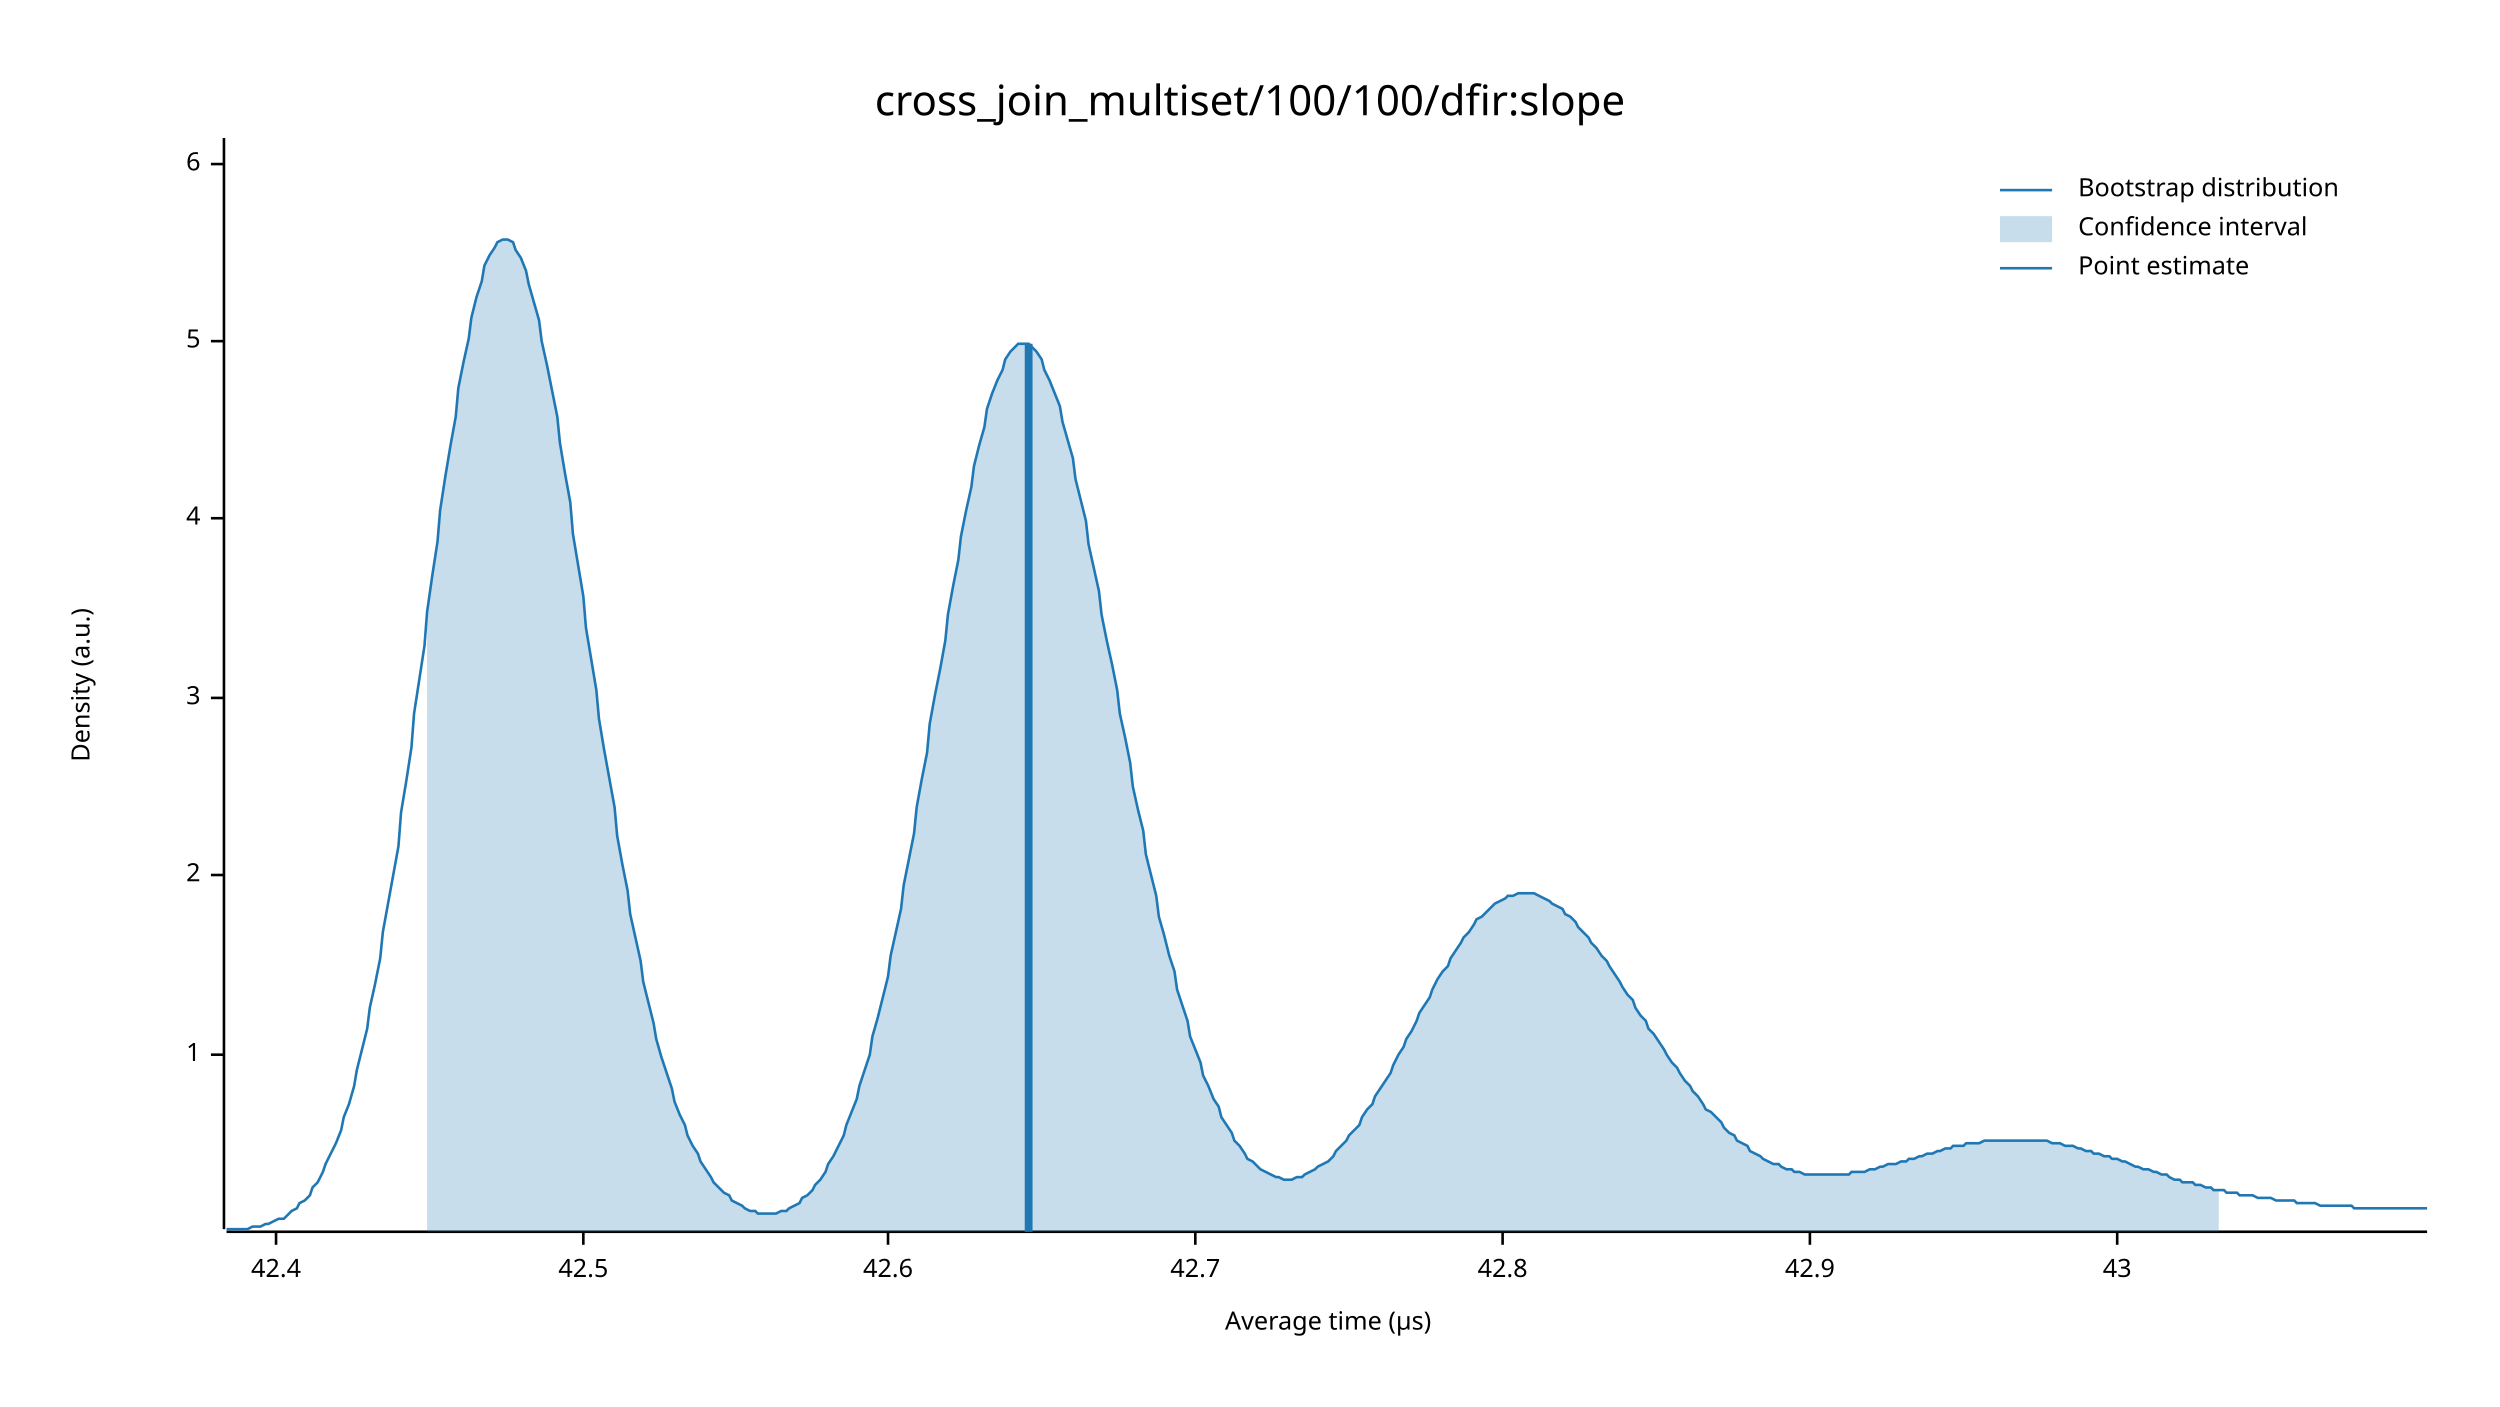
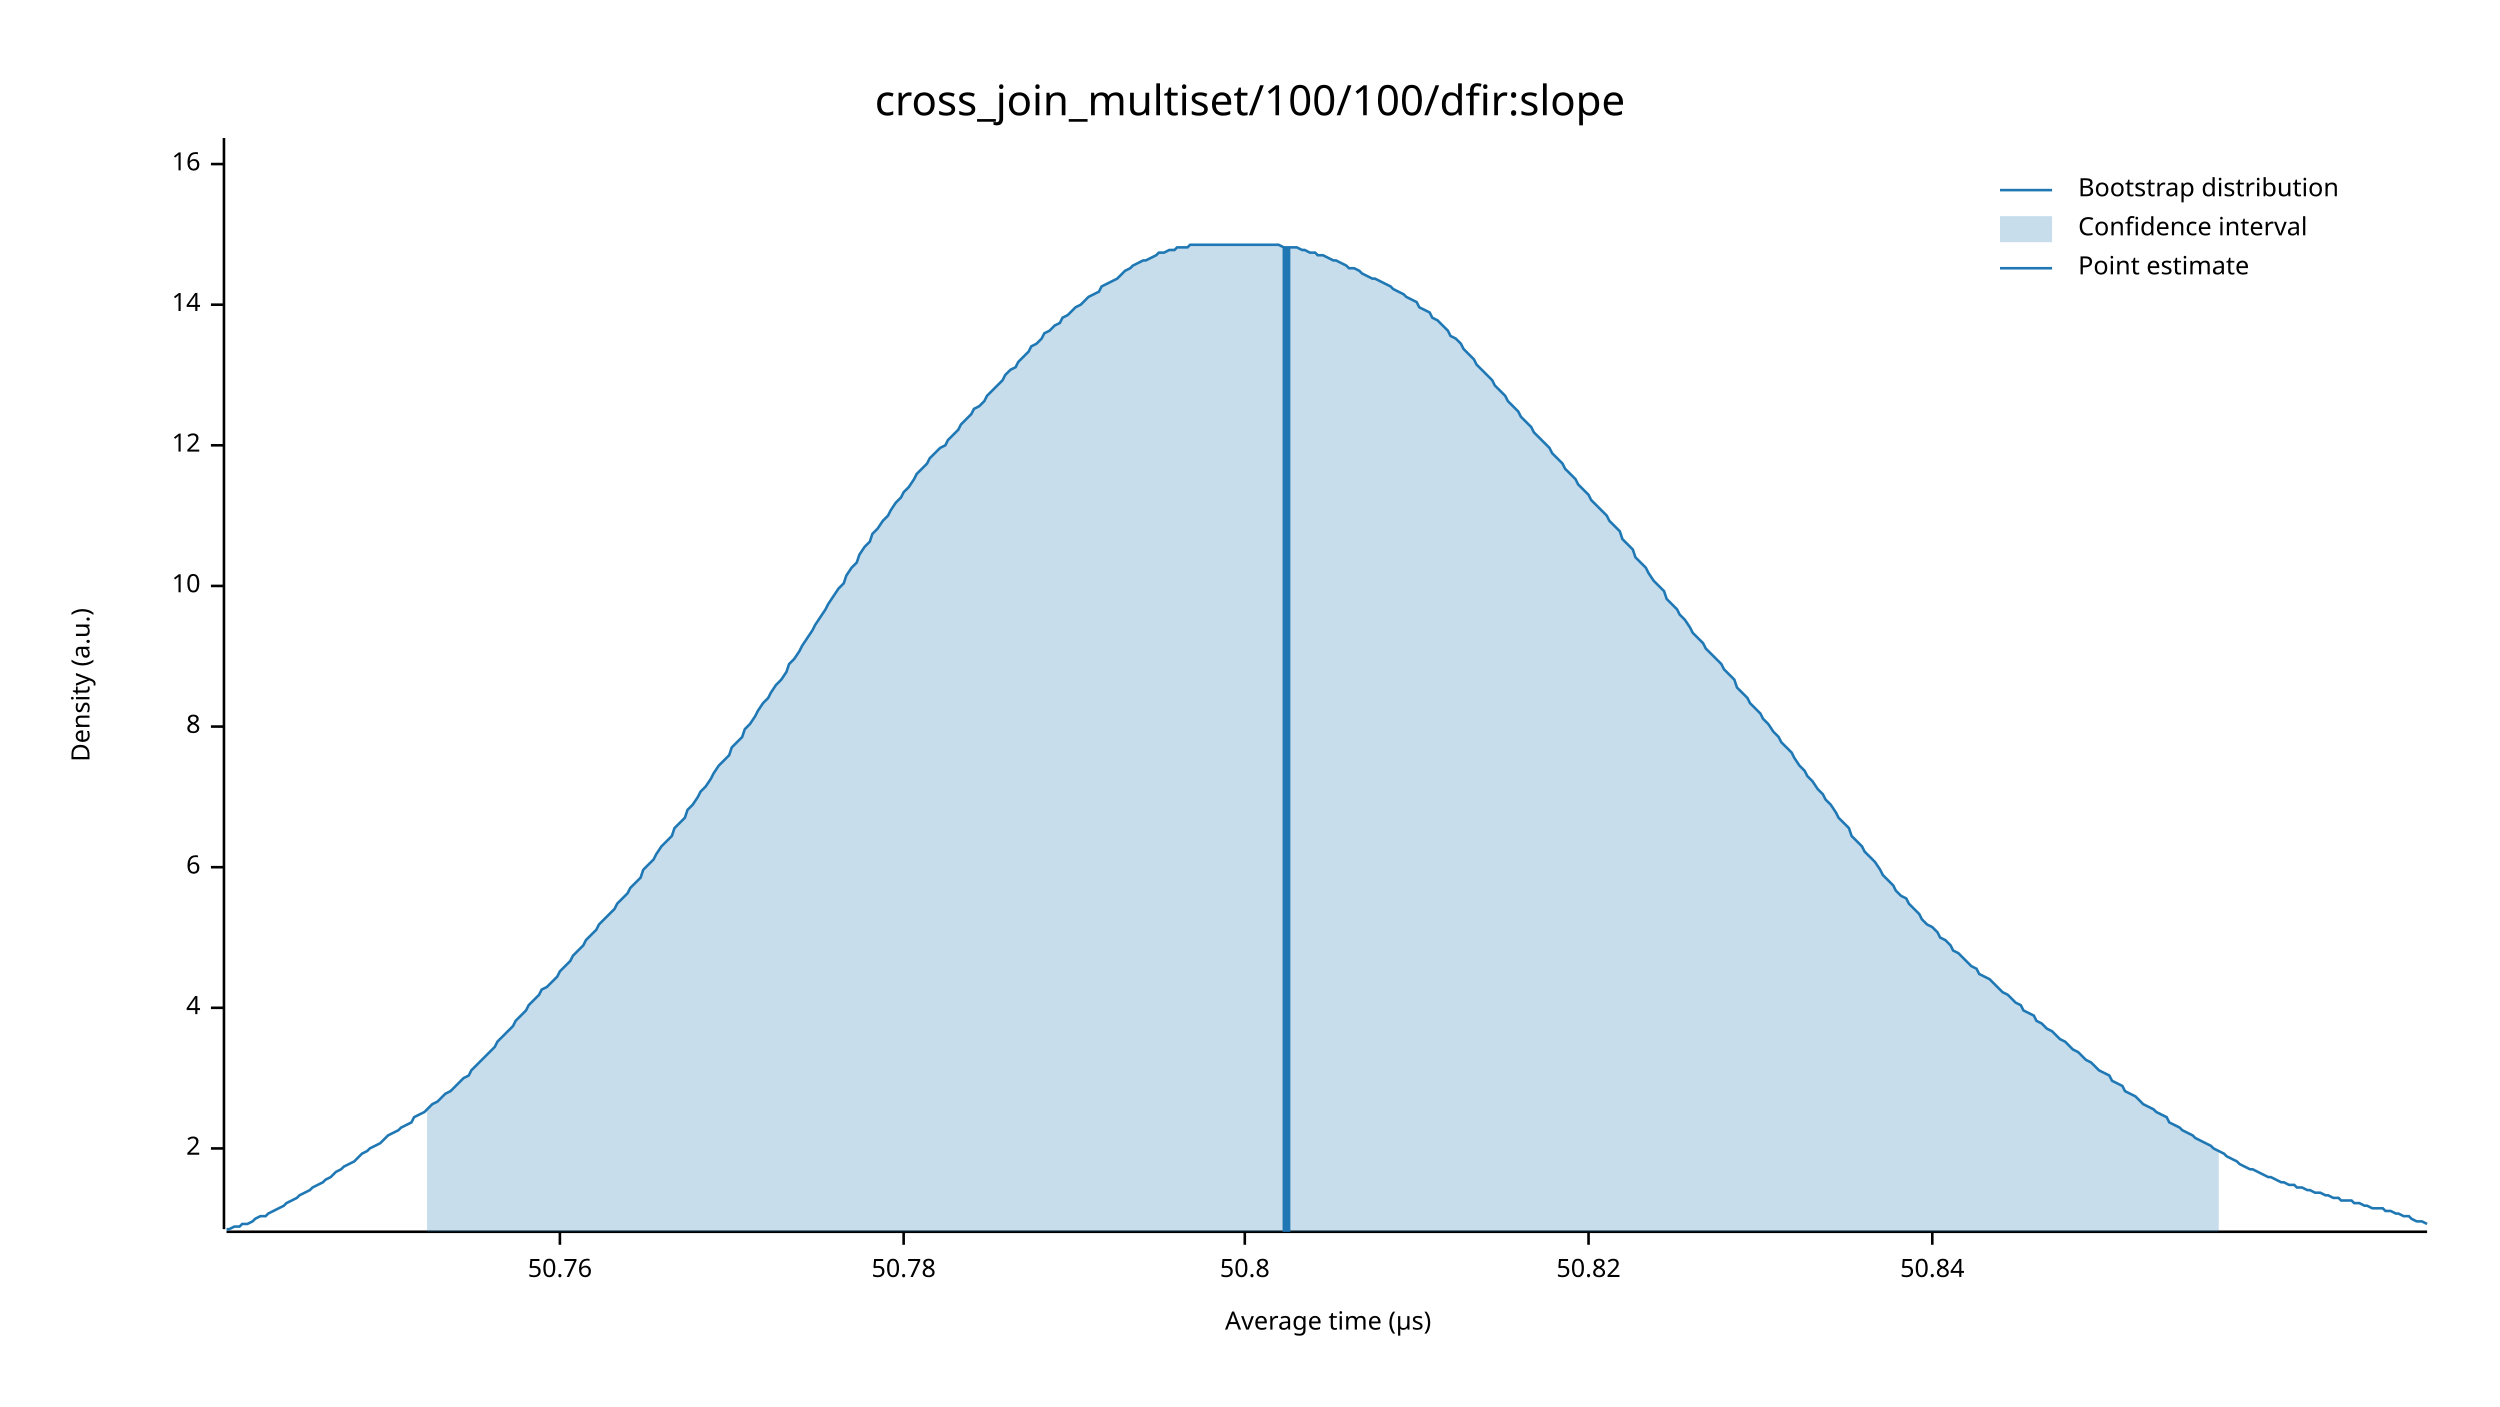
<svg xmlns="http://www.w3.org/2000/svg" width="960" height="540" viewBox="0 0 960 540">
  <text x="480" y="32" dy="0.76em" text-anchor="middle" font-family="sans-serif" font-size="16.129" opacity="1" fill="#000000">
cross_join_multiset/100/100/dfir:slope
</text>
  <text x="27" y="263" dy="0.76em" text-anchor="middle" font-family="sans-serif" font-size="9.677" opacity="1" fill="#000000" transform="rotate(270, 27, 263)">
Density (a.u.)
</text>
  <text x="510" y="513" dy="-0.5ex" text-anchor="middle" font-family="sans-serif" font-size="9.677" opacity="1" fill="#000000">
Average time (µs)
</text>
  <polyline fill="none" opacity="1" stroke="#000000" stroke-width="1" points="86,53 86,472 " />
-   <text x="77" y="405" dy="0.5ex" text-anchor="end" font-family="sans-serif" font-size="9.677" opacity="1" fill="#000000">
- 1
- </text>
-   <polyline fill="none" opacity="1" stroke="#000000" stroke-width="1" points="81,405 86,405 " />
-   <text x="77" y="336" dy="0.5ex" text-anchor="end" font-family="sans-serif" font-size="9.677" opacity="1" fill="#000000">
+   <text x="77" y="441" dy="0.5ex" text-anchor="end" font-family="sans-serif" font-size="9.677" opacity="1" fill="#000000">
2
</text>
-   <polyline fill="none" opacity="1" stroke="#000000" stroke-width="1" points="81,336 86,336 " />
-   <text x="77" y="268" dy="0.5ex" text-anchor="end" font-family="sans-serif" font-size="9.677" opacity="1" fill="#000000">
- 3
- </text>
-   <polyline fill="none" opacity="1" stroke="#000000" stroke-width="1" points="81,268 86,268 " />
-   <text x="77" y="199" dy="0.5ex" text-anchor="end" font-family="sans-serif" font-size="9.677" opacity="1" fill="#000000">
+   <polyline fill="none" opacity="1" stroke="#000000" stroke-width="1" points="81,441 86,441 " />
+   <text x="77" y="387" dy="0.5ex" text-anchor="end" font-family="sans-serif" font-size="9.677" opacity="1" fill="#000000">
4
</text>
-   <polyline fill="none" opacity="1" stroke="#000000" stroke-width="1" points="81,199 86,199 " />
-   <text x="77" y="131" dy="0.5ex" text-anchor="end" font-family="sans-serif" font-size="9.677" opacity="1" fill="#000000">
- 5
+   <polyline fill="none" opacity="1" stroke="#000000" stroke-width="1" points="81,387 86,387 " />
+   <text x="77" y="333" dy="0.5ex" text-anchor="end" font-family="sans-serif" font-size="9.677" opacity="1" fill="#000000">
+ 6
</text>
-   <polyline fill="none" opacity="1" stroke="#000000" stroke-width="1" points="81,131 86,131 " />
+   <polyline fill="none" opacity="1" stroke="#000000" stroke-width="1" points="81,333 86,333 " />
+   <text x="77" y="279" dy="0.5ex" text-anchor="end" font-family="sans-serif" font-size="9.677" opacity="1" fill="#000000">
+ 8
+ </text>
+   <polyline fill="none" opacity="1" stroke="#000000" stroke-width="1" points="81,279 86,279 " />
+   <text x="77" y="225" dy="0.5ex" text-anchor="end" font-family="sans-serif" font-size="9.677" opacity="1" fill="#000000">
+ 10
+ </text>
+   <polyline fill="none" opacity="1" stroke="#000000" stroke-width="1" points="81,225 86,225 " />
+   <text x="77" y="171" dy="0.5ex" text-anchor="end" font-family="sans-serif" font-size="9.677" opacity="1" fill="#000000">
+ 12
+ </text>
+   <polyline fill="none" opacity="1" stroke="#000000" stroke-width="1" points="81,171 86,171 " />
+   <text x="77" y="117" dy="0.5ex" text-anchor="end" font-family="sans-serif" font-size="9.677" opacity="1" fill="#000000">
+ 14
+ </text>
+   <polyline fill="none" opacity="1" stroke="#000000" stroke-width="1" points="81,117 86,117 " />
  <text x="77" y="63" dy="0.5ex" text-anchor="end" font-family="sans-serif" font-size="9.677" opacity="1" fill="#000000">
- 6
+ 16
</text>
  <polyline fill="none" opacity="1" stroke="#000000" stroke-width="1" points="81,63 86,63 " />
  <polyline fill="none" opacity="1" stroke="#000000" stroke-width="1" points="87,473 932,473 " />
-   <text x="106" y="483" dy="0.76em" text-anchor="middle" font-family="sans-serif" font-size="9.677" opacity="1" fill="#000000">
- 42.4
+   <text x="215" y="483" dy="0.76em" text-anchor="middle" font-family="sans-serif" font-size="9.677" opacity="1" fill="#000000">
+ 50.76
</text>
-   <polyline fill="none" opacity="1" stroke="#000000" stroke-width="1" points="106,473 106,478 " />
-   <text x="224" y="483" dy="0.76em" text-anchor="middle" font-family="sans-serif" font-size="9.677" opacity="1" fill="#000000">
- 42.5
+   <polyline fill="none" opacity="1" stroke="#000000" stroke-width="1" points="215,473 215,478 " />
+   <text x="347" y="483" dy="0.76em" text-anchor="middle" font-family="sans-serif" font-size="9.677" opacity="1" fill="#000000">
+ 50.78
</text>
-   <polyline fill="none" opacity="1" stroke="#000000" stroke-width="1" points="224,473 224,478 " />
-   <text x="341" y="483" dy="0.76em" text-anchor="middle" font-family="sans-serif" font-size="9.677" opacity="1" fill="#000000">
- 42.6
+   <polyline fill="none" opacity="1" stroke="#000000" stroke-width="1" points="347,473 347,478 " />
+   <text x="478" y="483" dy="0.76em" text-anchor="middle" font-family="sans-serif" font-size="9.677" opacity="1" fill="#000000">
+ 50.8
</text>
-   <polyline fill="none" opacity="1" stroke="#000000" stroke-width="1" points="341,473 341,478 " />
-   <text x="459" y="483" dy="0.76em" text-anchor="middle" font-family="sans-serif" font-size="9.677" opacity="1" fill="#000000">
- 42.7
+   <polyline fill="none" opacity="1" stroke="#000000" stroke-width="1" points="478,473 478,478 " />
+   <text x="610" y="483" dy="0.76em" text-anchor="middle" font-family="sans-serif" font-size="9.677" opacity="1" fill="#000000">
+ 50.82
</text>
-   <polyline fill="none" opacity="1" stroke="#000000" stroke-width="1" points="459,473 459,478 " />
-   <text x="577" y="483" dy="0.76em" text-anchor="middle" font-family="sans-serif" font-size="9.677" opacity="1" fill="#000000">
- 42.8
+   <polyline fill="none" opacity="1" stroke="#000000" stroke-width="1" points="610,473 610,478 " />
+   <text x="742" y="483" dy="0.76em" text-anchor="middle" font-family="sans-serif" font-size="9.677" opacity="1" fill="#000000">
+ 50.84
</text>
-   <polyline fill="none" opacity="1" stroke="#000000" stroke-width="1" points="577,473 577,478 " />
-   <text x="695" y="483" dy="0.76em" text-anchor="middle" font-family="sans-serif" font-size="9.677" opacity="1" fill="#000000">
- 42.9
- </text>
-   <polyline fill="none" opacity="1" stroke="#000000" stroke-width="1" points="695,473 695,478 " />
-   <text x="813" y="483" dy="0.76em" text-anchor="middle" font-family="sans-serif" font-size="9.677" opacity="1" fill="#000000">
- 43
- </text>
-   <polyline fill="none" opacity="1" stroke="#000000" stroke-width="1" points="813,473 813,478 " />
-   <polyline fill="none" opacity="1" stroke="#1F78B4" stroke-width="1" points="87,472 88,472 90,472 92,472 93,472 95,472 97,471 98,471 100,471 102,470 103,470 105,469 107,468 109,468 110,467 112,465 114,464 115,462 117,461 119,459 120,456 122,454 124,450 125,447 127,443 129,439 131,434 132,429 134,424 136,417 137,411 139,403 141,395 142,387 144,378 146,368 147,358 149,347 151,336 153,325 154,312 156,300 158,287 159,274 161,261 163,248 164,235 166,221 168,208 169,196 171,183 173,171 175,160 176,149 178,139 180,130 181,122 183,114 185,108 186,102 188,98 190,95 191,93 193,92 195,92 197,93 198,96 200,99 202,104 203,109 205,116 207,123 208,131 210,140 212,150 214,160 215,170 217,182 219,193 220,205 222,217 224,229 225,241 227,253 229,265 230,276 232,288 234,299 236,310 237,321 239,332 241,342 242,351 244,360 246,369 247,377 249,385 251,393 252,399 254,406 256,412 258,418 259,423 261,428 263,432 264,436 266,440 268,443 269,446 271,449 273,452 274,454 276,456 278,458 280,459 281,461 283,462 285,463 286,464 288,465 290,465 291,466 293,466 295,466 296,466 298,466 300,465 302,465 303,464 305,463 307,462 308,460 310,459 312,457 313,455 315,453 317,450 318,447 320,444 322,440 324,436 325,432 327,427 329,422 330,417 332,411 334,405 335,398 337,391 339,383 341,375 342,367 344,358 346,349 347,340 349,330 351,320 352,310 354,299 356,289 357,278 359,267 361,257 363,246 364,236 366,225 368,215 369,206 371,196 373,187 374,179 376,171 378,164 379,157 381,151 383,146 385,142 386,138 388,135 390,133 391,132 393,132 395,132 396,133 398,135 400,138 401,142 403,146 405,151 407,156 408,162 410,169 412,176 413,184 415,192 417,200 418,209 420,218 422,227 423,236 425,246 427,255 429,265 430,274 432,283 434,293 435,302 437,311 439,319 440,328 442,336 444,344 445,352 447,359 449,367 451,373 452,380 454,386 456,392 457,398 459,403 461,408 462,413 464,417 466,422 468,425 469,429 471,432 473,435 474,438 476,440 478,443 479,445 481,446 483,448 484,449 486,450 488,451 490,452 491,452 493,453 495,453 496,453 498,452 500,452 501,451 503,450 505,449 506,448 508,447 510,446 512,444 513,442 515,440 517,438 518,436 520,434 522,432 523,429 525,426 527,424 528,421 530,418 532,415 534,412 535,409 537,405 539,402 540,399 542,396 544,392 545,389 547,386 549,383 550,380 552,376 554,373 556,371 557,368 559,365 561,362 562,360 564,358 566,355 567,353 569,352 571,350 573,348 574,347 576,346 578,345 579,344 581,344 583,343 584,343 586,343 588,343 589,343 591,344 593,345 595,346 596,347 598,348 600,349 601,351 603,352 605,354 606,356 608,358 610,360 611,362 613,364 615,367 617,369 618,371 620,374 622,377 623,379 625,382 627,384 628,387 630,390 632,392 633,395 635,397 637,400 639,403 640,405 642,408 644,410 645,412 647,415 649,417 650,419 652,421 654,424 655,426 657,427 659,429 661,431 662,433 664,435 666,436 667,438 669,439 671,440 672,442 674,443 676,444 677,445 679,446 681,447 683,447 684,448 686,449 688,449 689,450 691,450 693,451 694,451 696,451 698,451 700,451 701,451 703,451 705,451 706,451 708,451 710,451 711,450 713,450 715,450 716,450 718,449 720,449 722,448 723,448 725,447 727,447 728,447 730,446 732,446 733,445 735,445 737,444 738,444 740,443 742,443 744,442 745,442 747,441 749,441 750,440 752,440 754,440 755,439 757,439 759,439 760,439 762,438 764,438 766,438 767,438 769,438 771,438 772,438 774,438 776,438 777,438 779,438 781,438 782,438 784,438 786,438 788,439 789,439 791,439 793,440 794,440 796,440 798,441 799,441 801,442 803,442 804,443 806,443 808,444 810,444 811,445 813,445 815,446 816,446 818,447 820,448 821,448 823,449 825,449 827,450 828,450 830,451 832,451 833,452 835,453 837,453 838,454 840,454 842,454 843,455 845,455 847,456 849,456 850,457 852,457 854,457 855,458 857,458 859,458 860,459 862,459 864,459 865,459 867,460 869,460 871,460 872,460 874,461 876,461 877,461 879,461 881,461 882,462 884,462 886,462 887,462 889,462 891,463 893,463 894,463 896,463 898,463 899,463 901,463 903,463 904,464 906,464 908,464 909,464 911,464 913,464 915,464 916,464 918,464 920,464 921,464 923,464 925,464 926,464 928,464 930,464 932,464 " />
-   <polygon opacity="0.25" fill="#1F78B4" points="164,235 166,221 168,208 169,196 171,183 173,171 175,160 176,149 178,139 180,130 181,122 183,114 185,108 186,102 188,98 190,95 191,93 193,92 195,92 197,93 198,96 200,99 202,104 203,109 205,116 207,123 208,131 210,140 212,150 214,160 215,170 217,182 219,193 220,205 222,217 224,229 225,241 227,253 229,265 230,276 232,288 234,299 236,310 237,321 239,332 241,342 242,351 244,360 246,369 247,377 249,385 251,393 252,399 254,406 256,412 258,418 259,423 261,428 263,432 264,436 266,440 268,443 269,446 271,449 273,452 274,454 276,456 278,458 280,459 281,461 283,462 285,463 286,464 288,465 290,465 291,466 293,466 295,466 296,466 298,466 300,465 302,465 303,464 305,463 307,462 308,460 310,459 312,457 313,455 315,453 317,450 318,447 320,444 322,440 324,436 325,432 327,427 329,422 330,417 332,411 334,405 335,398 337,391 339,383 341,375 342,367 344,358 346,349 347,340 349,330 351,320 352,310 354,299 356,289 357,278 359,267 361,257 363,246 364,236 366,225 368,215 369,206 371,196 373,187 374,179 376,171 378,164 379,157 381,151 383,146 385,142 386,138 388,135 390,133 391,132 393,132 395,132 396,133 398,135 400,138 401,142 403,146 405,151 407,156 408,162 410,169 412,176 413,184 415,192 417,200 418,209 420,218 422,227 423,236 425,246 427,255 429,265 430,274 432,283 434,293 435,302 437,311 439,319 440,328 442,336 444,344 445,352 447,359 449,367 451,373 452,380 454,386 456,392 457,398 459,403 461,408 462,413 464,417 466,422 468,425 469,429 471,432 473,435 474,438 476,440 478,443 479,445 481,446 483,448 484,449 486,450 488,451 490,452 491,452 493,453 495,453 496,453 498,452 500,452 501,451 503,450 505,449 506,448 508,447 510,446 512,444 513,442 515,440 517,438 518,436 520,434 522,432 523,429 525,426 527,424 528,421 530,418 532,415 534,412 535,409 537,405 539,402 540,399 542,396 544,392 545,389 547,386 549,383 550,380 552,376 554,373 556,371 557,368 559,365 561,362 562,360 564,358 566,355 567,353 569,352 571,350 573,348 574,347 576,346 578,345 579,344 581,344 583,343 584,343 586,343 588,343 589,343 591,344 593,345 595,346 596,347 598,348 600,349 601,351 603,352 605,354 606,356 608,358 610,360 611,362 613,364 615,367 617,369 618,371 620,374 622,377 623,379 625,382 627,384 628,387 630,390 632,392 633,395 635,397 637,400 639,403 640,405 642,408 644,410 645,412 647,415 649,417 650,419 652,421 654,424 655,426 657,427 659,429 661,431 662,433 664,435 666,436 667,438 669,439 671,440 672,442 674,443 676,444 677,445 679,446 681,447 683,447 684,448 686,449 688,449 689,450 691,450 693,451 694,451 696,451 698,451 700,451 701,451 703,451 705,451 706,451 708,451 710,451 711,450 713,450 715,450 716,450 718,449 720,449 722,448 723,448 725,447 727,447 728,447 730,446 732,446 733,445 735,445 737,444 738,444 740,443 742,443 744,442 745,442 747,441 749,441 750,440 752,440 754,440 755,439 757,439 759,439 760,439 762,438 764,438 766,438 767,438 769,438 771,438 772,438 774,438 776,438 777,438 779,438 781,438 782,438 784,438 786,438 788,439 789,439 791,439 793,440 794,440 796,440 798,441 799,441 801,442 803,442 804,443 806,443 808,444 810,444 811,445 813,445 815,446 816,446 818,447 820,448 821,448 823,449 825,449 827,450 828,450 830,451 832,451 833,452 835,453 837,453 838,454 840,454 842,454 843,455 845,455 847,456 849,456 850,457 852,457 852,473 164,473 " />
-   <polyline fill="none" opacity="1" stroke="#1F78B4" stroke-width="3" points="395,473 395,132 " />
+   <polyline fill="none" opacity="1" stroke="#000000" stroke-width="1" points="742,473 742,478 " />
+   <polyline fill="none" opacity="1" stroke="#1F78B4" stroke-width="1" points="87,472 88,472 90,471 92,471 93,470 95,470 97,469 98,468 100,467 102,467 103,466 105,465 107,464 109,463 110,462 112,461 114,460 115,459 117,458 119,457 120,456 122,455 124,454 125,453 127,452 129,450 131,449 132,448 134,447 136,446 137,445 139,443 141,442 142,441 144,440 146,439 147,438 149,436 151,435 153,434 154,433 156,432 158,431 159,429 161,428 163,427 164,426 166,424 168,423 169,422 171,420 173,419 175,417 176,416 178,414 180,413 181,411 183,409 185,407 186,406 188,404 190,402 191,400 193,398 195,396 197,394 198,392 200,390 202,388 203,386 205,384 207,382 208,380 210,379 212,377 214,375 215,373 217,371 219,369 220,367 222,365 224,363 225,361 227,359 229,357 230,355 232,353 234,351 236,349 237,347 239,345 241,343 242,341 244,339 246,337 247,334 249,332 251,330 252,328 254,325 256,323 258,321 259,318 261,316 263,314 264,311 266,309 268,306 269,304 271,302 273,299 274,297 276,294 278,292 280,290 281,287 283,285 285,283 286,280 288,278 290,275 291,273 293,270 295,268 296,266 298,263 300,261 302,258 303,255 305,253 307,250 308,248 310,245 312,242 313,240 315,237 317,234 318,232 320,229 322,226 324,224 325,221 327,218 329,216 330,213 332,210 334,208 335,205 337,203 339,200 341,198 342,196 344,193 346,191 347,189 349,187 351,184 352,182 354,180 356,178 357,176 359,174 361,172 363,171 364,169 366,167 368,165 369,163 371,161 373,159 374,157 376,156 378,154 379,152 381,150 383,148 385,146 386,144 388,142 390,141 391,139 393,137 395,135 396,133 398,132 400,130 401,128 403,127 405,125 407,124 408,122 410,121 412,119 413,118 415,117 417,115 418,114 420,113 422,112 423,110 425,109 427,108 429,107 430,106 432,104 434,103 435,102 437,101 439,100 440,100 442,99 444,98 445,97 447,97 449,96 451,96 452,95 454,95 456,95 457,94 459,94 461,94 462,94 464,94 466,94 468,94 469,94 471,94 473,94 474,94 476,94 478,94 479,94 481,94 483,94 484,94 486,94 488,94 490,94 491,94 493,95 495,95 496,95 498,95 500,96 501,96 503,97 505,97 506,98 508,98 510,99 512,100 513,100 515,101 517,102 518,103 520,103 522,104 523,105 525,106 527,107 528,107 530,108 532,109 534,110 535,111 537,112 539,113 540,114 542,115 544,116 545,118 547,119 549,120 550,122 552,123 554,125 556,127 557,129 559,130 561,132 562,134 564,136 566,138 567,140 569,142 571,144 573,146 574,148 576,150 578,152 579,154 581,156 583,158 584,160 586,162 588,164 589,166 591,168 593,170 595,172 596,174 598,176 600,178 601,180 603,182 605,184 606,186 608,188 610,190 611,192 613,194 615,196 617,198 618,200 620,202 622,204 623,207 625,209 627,211 628,214 630,216 632,218 633,220 635,223 637,225 639,227 640,230 642,232 644,234 645,236 647,238 649,241 650,243 652,245 654,247 655,249 657,251 659,253 661,255 662,257 664,259 666,261 667,264 669,266 671,268 672,270 674,272 676,274 677,276 679,278 681,281 683,283 684,285 686,287 688,289 689,291 691,294 693,296 694,298 696,300 698,303 700,305 701,307 703,309 705,312 706,314 708,316 710,318 711,321 713,323 715,325 716,327 718,329 720,331 722,334 723,336 725,338 727,340 728,342 730,344 732,345 733,347 735,349 737,351 738,353 740,355 742,356 744,358 745,360 747,361 749,363 750,365 752,366 754,368 755,369 757,371 759,372 760,374 762,375 764,376 766,378 767,379 769,381 771,382 772,383 774,385 776,386 777,388 779,389 781,390 782,392 784,393 786,395 788,396 789,397 791,399 793,400 794,401 796,403 798,404 799,405 801,407 803,408 804,409 806,411 808,412 810,413 811,415 813,416 815,417 816,419 818,420 820,421 821,422 823,424 825,425 827,426 828,427 830,428 832,429 833,431 835,432 837,433 838,434 840,435 842,436 843,437 845,438 847,439 849,440 850,441 852,442 854,443 855,444 857,445 859,446 860,447 862,448 864,449 865,449 867,450 869,451 871,452 872,452 874,453 876,454 877,454 879,455 881,455 882,456 884,456 886,457 887,457 889,458 891,458 893,459 894,459 896,460 898,460 899,461 901,461 903,461 904,462 906,462 908,463 909,463 911,464 913,464 915,464 916,465 918,465 920,466 921,466 923,467 925,467 926,468 928,469 930,469 932,470 " />
+   <polygon opacity="0.25" fill="#1F78B4" points="164,426 166,424 168,423 169,422 171,420 173,419 175,417 176,416 178,414 180,413 181,411 183,409 185,407 186,406 188,404 190,402 191,400 193,398 195,396 197,394 198,392 200,390 202,388 203,386 205,384 207,382 208,380 210,379 212,377 214,375 215,373 217,371 219,369 220,367 222,365 224,363 225,361 227,359 229,357 230,355 232,353 234,351 236,349 237,347 239,345 241,343 242,341 244,339 246,337 247,334 249,332 251,330 252,328 254,325 256,323 258,321 259,318 261,316 263,314 264,311 266,309 268,306 269,304 271,302 273,299 274,297 276,294 278,292 280,290 281,287 283,285 285,283 286,280 288,278 290,275 291,273 293,270 295,268 296,266 298,263 300,261 302,258 303,255 305,253 307,250 308,248 310,245 312,242 313,240 315,237 317,234 318,232 320,229 322,226 324,224 325,221 327,218 329,216 330,213 332,210 334,208 335,205 337,203 339,200 341,198 342,196 344,193 346,191 347,189 349,187 351,184 352,182 354,180 356,178 357,176 359,174 361,172 363,171 364,169 366,167 368,165 369,163 371,161 373,159 374,157 376,156 378,154 379,152 381,150 383,148 385,146 386,144 388,142 390,141 391,139 393,137 395,135 396,133 398,132 400,130 401,128 403,127 405,125 407,124 408,122 410,121 412,119 413,118 415,117 417,115 418,114 420,113 422,112 423,110 425,109 427,108 429,107 430,106 432,104 434,103 435,102 437,101 439,100 440,100 442,99 444,98 445,97 447,97 449,96 451,96 452,95 454,95 456,95 457,94 459,94 461,94 462,94 464,94 466,94 468,94 469,94 471,94 473,94 474,94 476,94 478,94 479,94 481,94 483,94 484,94 486,94 488,94 490,94 491,94 493,95 495,95 496,95 498,95 500,96 501,96 503,97 505,97 506,98 508,98 510,99 512,100 513,100 515,101 517,102 518,103 520,103 522,104 523,105 525,106 527,107 528,107 530,108 532,109 534,110 535,111 537,112 539,113 540,114 542,115 544,116 545,118 547,119 549,120 550,122 552,123 554,125 556,127 557,129 559,130 561,132 562,134 564,136 566,138 567,140 569,142 571,144 573,146 574,148 576,150 578,152 579,154 581,156 583,158 584,160 586,162 588,164 589,166 591,168 593,170 595,172 596,174 598,176 600,178 601,180 603,182 605,184 606,186 608,188 610,190 611,192 613,194 615,196 617,198 618,200 620,202 622,204 623,207 625,209 627,211 628,214 630,216 632,218 633,220 635,223 637,225 639,227 640,230 642,232 644,234 645,236 647,238 649,241 650,243 652,245 654,247 655,249 657,251 659,253 661,255 662,257 664,259 666,261 667,264 669,266 671,268 672,270 674,272 676,274 677,276 679,278 681,281 683,283 684,285 686,287 688,289 689,291 691,294 693,296 694,298 696,300 698,303 700,305 701,307 703,309 705,312 706,314 708,316 710,318 711,321 713,323 715,325 716,327 718,329 720,331 722,334 723,336 725,338 727,340 728,342 730,344 732,345 733,347 735,349 737,351 738,353 740,355 742,356 744,358 745,360 747,361 749,363 750,365 752,366 754,368 755,369 757,371 759,372 760,374 762,375 764,376 766,378 767,379 769,381 771,382 772,383 774,385 776,386 777,388 779,389 781,390 782,392 784,393 786,395 788,396 789,397 791,399 793,400 794,401 796,403 798,404 799,405 801,407 803,408 804,409 806,411 808,412 810,413 811,415 813,416 815,417 816,419 818,420 820,421 821,422 823,424 825,425 827,426 828,427 830,428 832,429 833,431 835,432 837,433 838,434 840,435 842,436 843,437 845,438 847,439 849,440 850,441 852,442 852,473 164,473 " />
+   <polyline fill="none" opacity="1" stroke="#1F78B4" stroke-width="3" points="494,473 494,95 " />
  <text x="798" y="68" dy="0.76em" text-anchor="start" font-family="sans-serif" font-size="9.677" opacity="1" fill="#000000">
Bootstrap distribution
</text>
  <text x="798" y="83" dy="0.76em" text-anchor="start" font-family="sans-serif" font-size="9.677" opacity="1" fill="#000000">
Confidence interval
</text>
  <text x="798" y="98" dy="0.76em" text-anchor="start" font-family="sans-serif" font-size="9.677" opacity="1" fill="#000000">
Point estimate
</text>
  <polyline fill="none" opacity="1" stroke="#1F78B4" stroke-width="1" points="768,73 788,73 " />
  <rect x="768" y="83" width="20" height="10" opacity="0.25" fill="#1F78B4" stroke="none" />
  <polyline fill="none" opacity="1" stroke="#1F78B4" stroke-width="1" points="768,103 788,103 " />
</svg>
